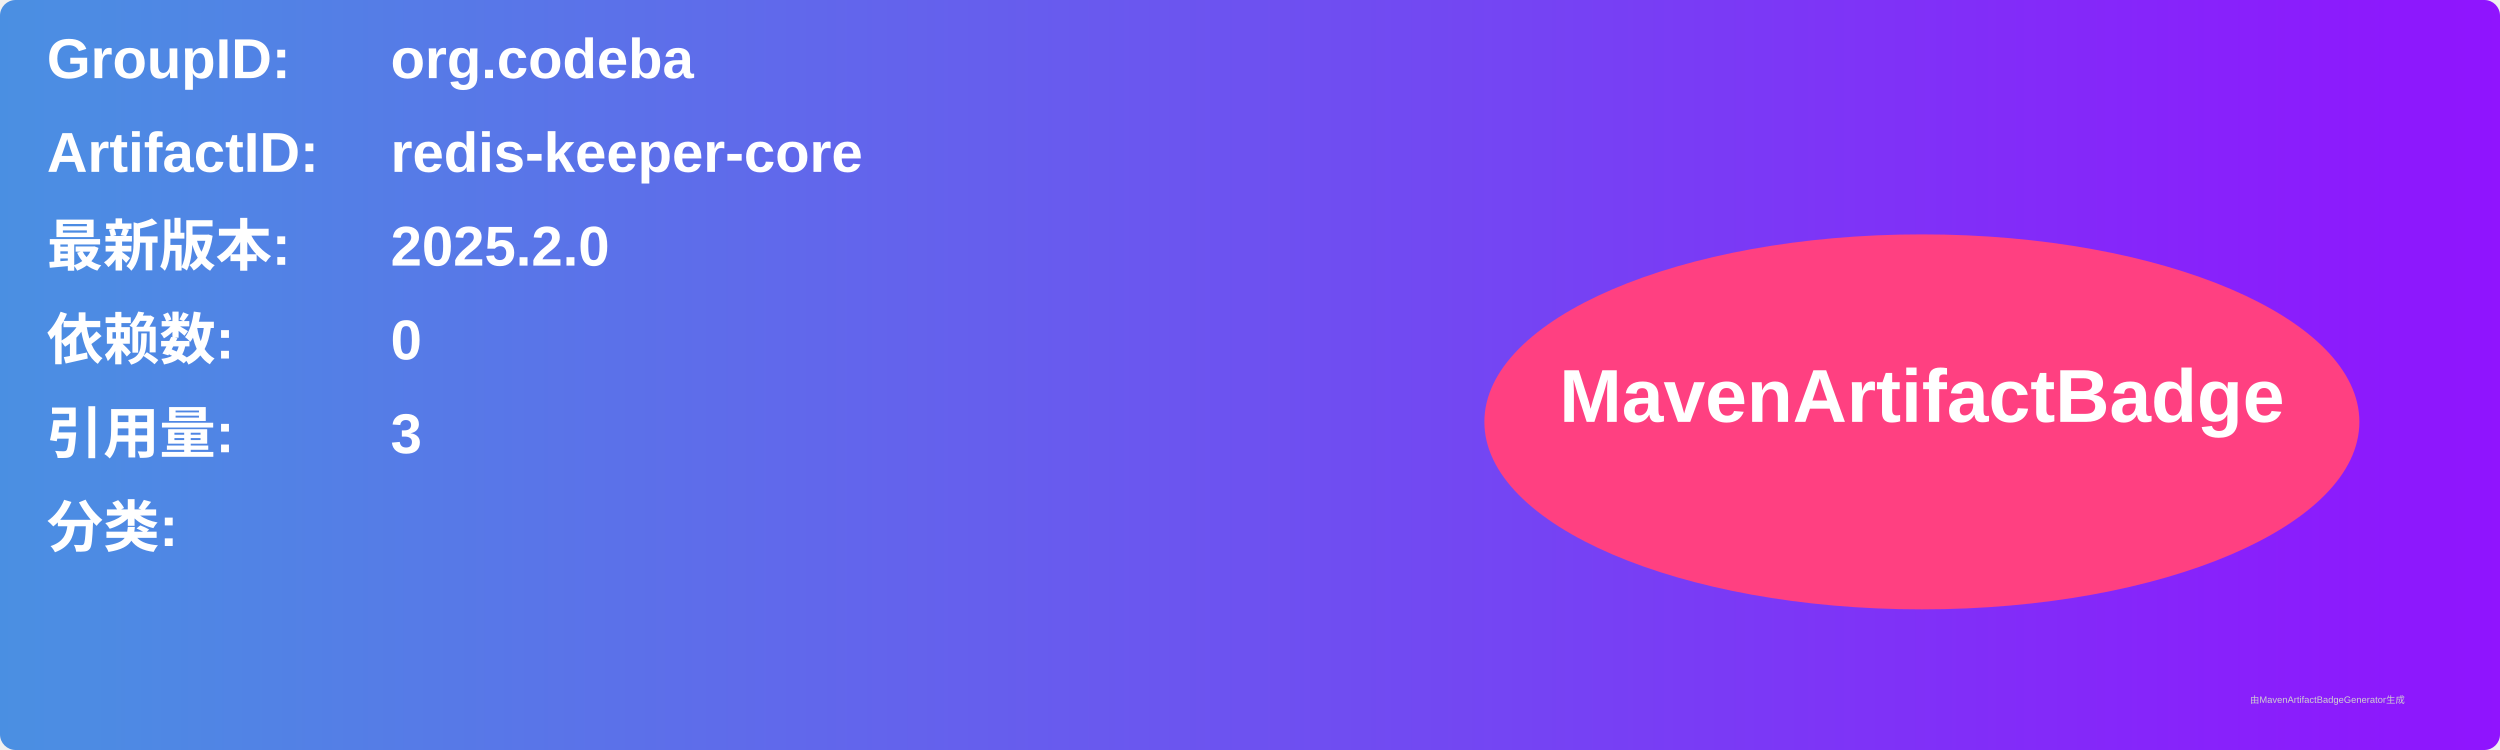
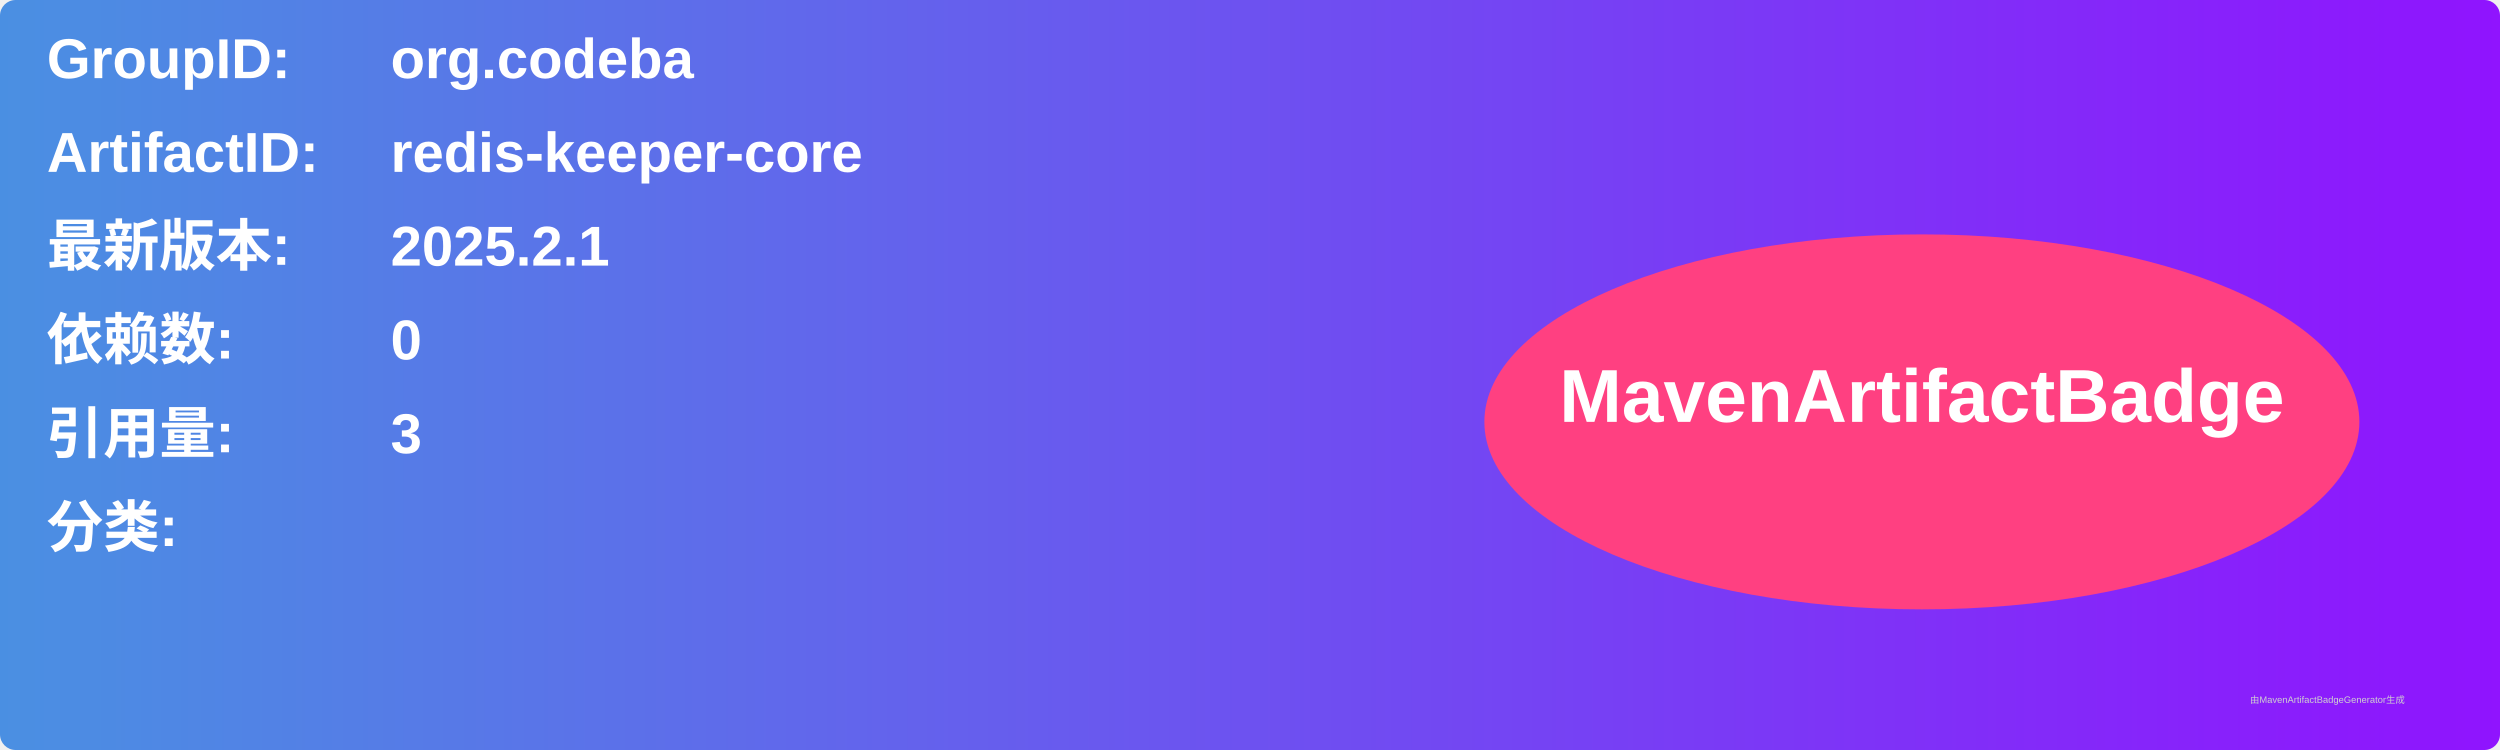
<svg xmlns="http://www.w3.org/2000/svg" width="800" height="240" viewBox="0 0 800 240">
  <linearGradient id="grad" x1="0%" y1="0%" x2="100%" y2="0%">
    <stop offset="0%" stop-color="#4a90e2" />
    <stop offset="100%" stop-color="#9013fe" />
  </linearGradient>
  <rect width="100%" height="100%" rx="5" ry="5" fill="url(#grad)" />
  <g transform="translate(15, 15)">
    <text x="0" y="10" font-family="Arial" font-size="18" fill="white" font-weight="bold" width="260">GroupID:</text>
    <text x="110" y="10" font-family="Arial" font-size="18" fill="white" font-weight="bold" width="460">org.codeba</text>
    <text x="0" y="40" font-family="Arial" font-size="18" fill="white" font-weight="bold" width="260">ArtifactID:</text>
    <text x="110" y="40" font-family="Arial" font-size="18" fill="white" font-weight="bold" width="460">redis-keeper-core</text>
    <text x="0" y="70" font-family="Arial" font-size="18" fill="white" font-weight="bold">最新版本:</text>
    <text x="110" y="70" font-family="Arial" font-size="18" fill="white" font-weight="bold">
-       <tspan font-weight="bold">2025.2.0</tspan>
+       <tspan font-weight="bold">2025.2.1</tspan>
    </text>
    <text x="0" y="100" font-family="Arial" font-size="18" fill="white" font-weight="bold">依赖数: </text>
    <text x="110" y="100" font-family="Arial" font-size="18" fill="white">
      <tspan font-weight="bold">0</tspan>
    </text>
    <text x="0" y="130" font-family="Arial" font-size="18" fill="white" font-weight="bold">引用量: </text>
    <text x="110" y="130" font-family="Arial" font-size="18" fill="white">
      <tspan font-weight="bold">3</tspan>
    </text>
    <text x="0" y="160" font-family="Arial" font-size="18" fill="white" font-weight="bold">分类:</text>
    <text x="10" y="190" font-family="Arial" font-size="10" fill="white">
      <tspan font-weight="bold" />
    </text>
    <ellipse cx="600" cy="120" rx="140" ry="60" fill="#ff4081" />
    <text x="600" y="120" text-anchor="middle" font-family="Arial" font-size="24" fill="white" font-weight="bold">MavenArtifactBadge</text>
  </g>
  <text x="720" y="225" font-family="Arial" font-size="3" fill="#d0d0d0">由MavenArtifactBadgeGenerator生成</text>
</svg>
